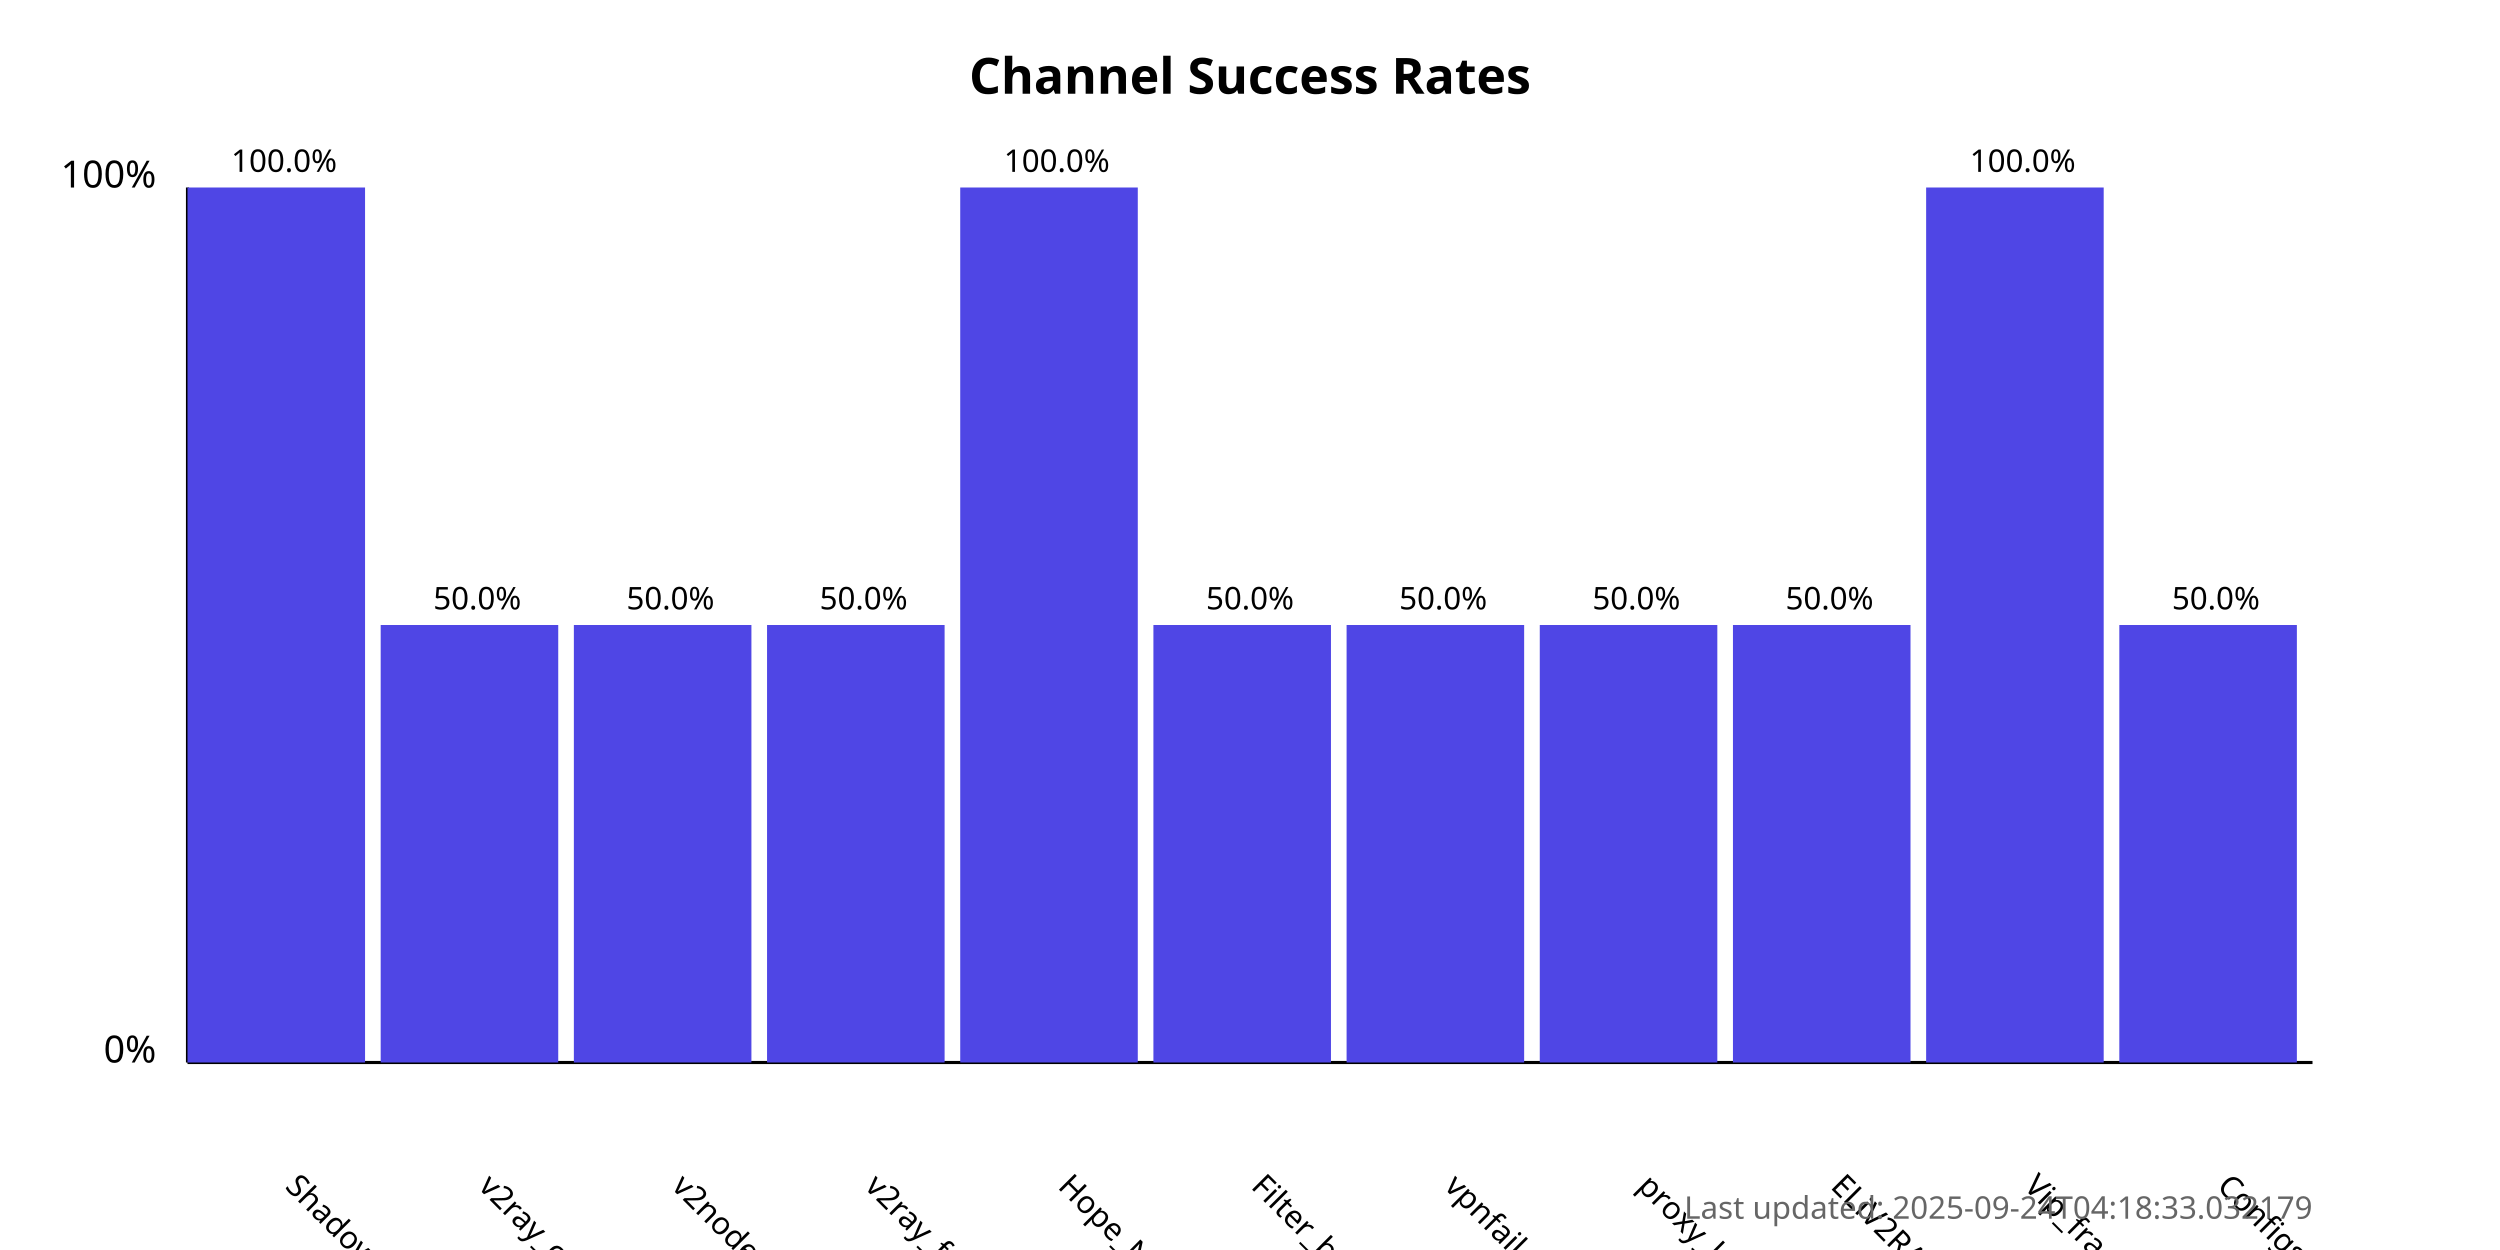
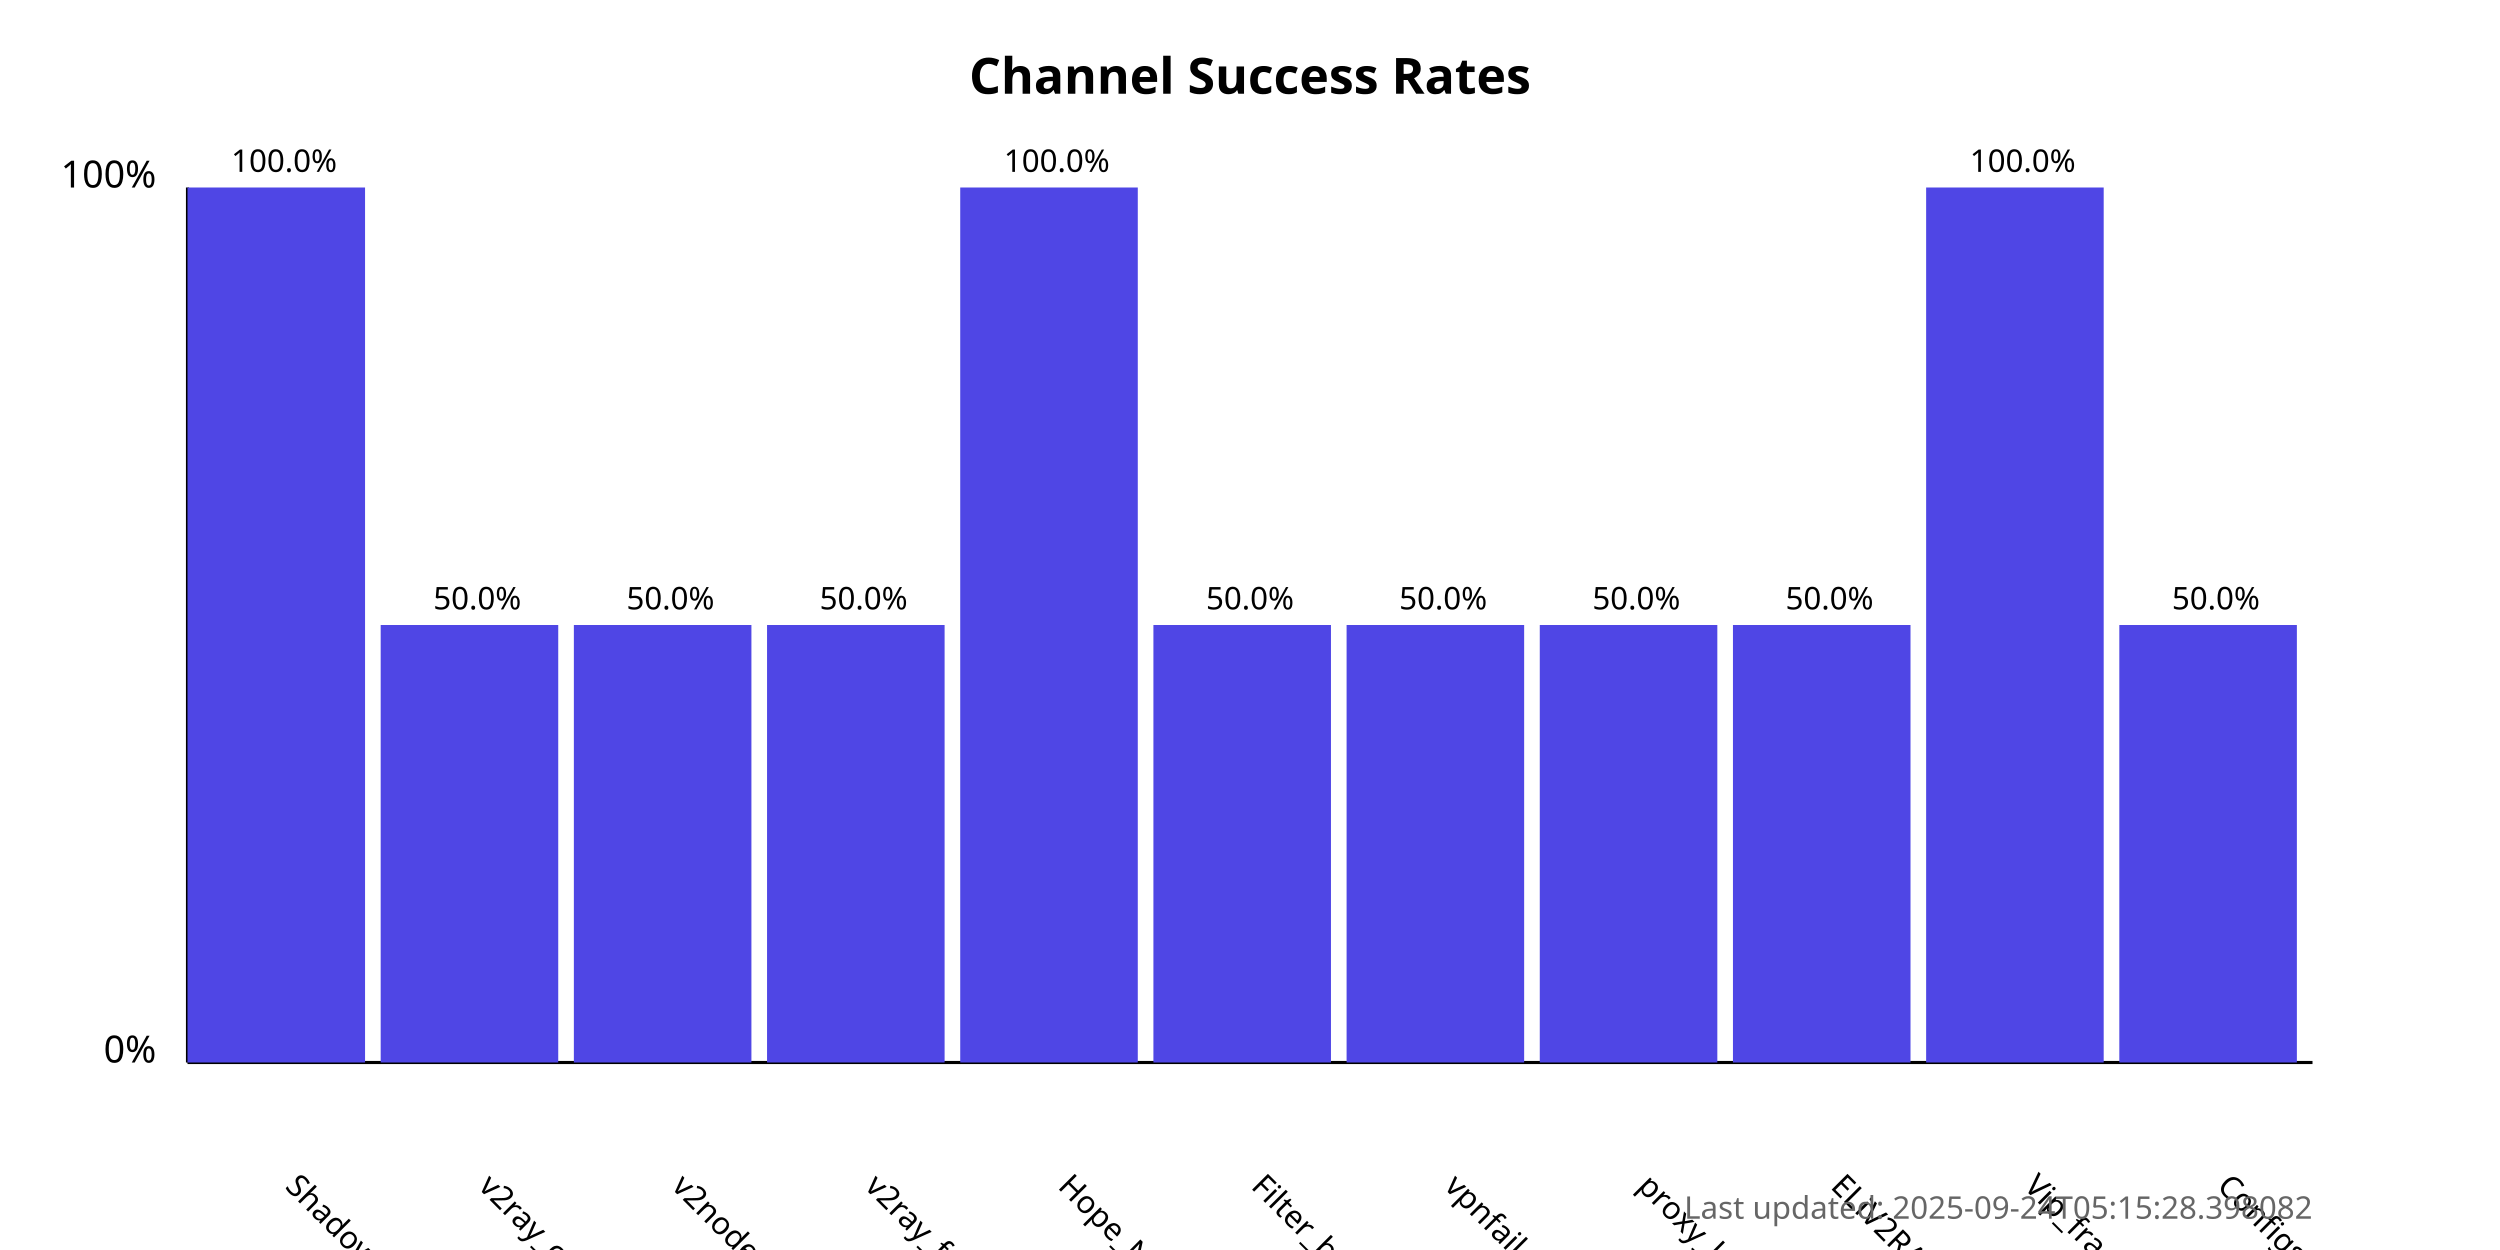
<svg xmlns="http://www.w3.org/2000/svg" width="800" height="400">
  <style>
            .chart-title { font: bold 16px sans-serif; }
            .axis-label { font: 12px sans-serif; }
            .tick-label { font: 10px sans-serif; }
            .bar { fill: #4f46e5; }
            .bar:hover { fill: #6366f1; }
            .timestamp { font: 10px sans-serif; fill: #666; }
        </style>
  <text x="400.0" y="30" text-anchor="middle" class="chart-title">
            Channel Success Rates
        </text>
  <line x1="60" y1="340" x2="60" y2="60" stroke="black" stroke-width="1" />
  <line x1="60" y1="340" x2="740" y2="340" stroke="black" stroke-width="1" />
  <text x="50" y="340" text-anchor="end" class="axis-label">0%</text>
  <text x="50" y="60" text-anchor="end" class="axis-label">100%</text>
  <g>
    <rect x="60" y="60.0" width="56.818" height="280.0" class="bar" />
    <text x="90.909" y="380" transform="rotate(45, 90.90909, 380)" text-anchor="start" class="tick-label">
                ShadowProxy66
            </text>
    <text x="90.909" y="55.0" text-anchor="middle" class="tick-label">
                100.0%
            </text>
  </g>
  <g>
    <rect x="121.818" y="200.0" width="56.818" height="140.0" class="bar" />
    <text x="152.727" y="380" transform="rotate(45, 152.7273, 380)" text-anchor="start" class="tick-label">
                v2ray_configs_pool
            </text>
    <text x="152.727" y="195.0" text-anchor="middle" class="tick-label">
                50.0%
            </text>
  </g>
  <g>
    <rect x="183.636" y="200.0" width="56.818" height="140.0" class="bar" />
    <text x="214.545" y="380" transform="rotate(45, 214.5455, 380)" text-anchor="start" class="tick-label">
                v2nodes
            </text>
    <text x="214.545" y="195.0" text-anchor="middle" class="tick-label">
                50.0%
            </text>
  </g>
  <g>
    <rect x="245.455" y="200.0" width="56.818" height="140.0" class="bar" />
    <text x="276.364" y="380" transform="rotate(45, 276.3636, 380)" text-anchor="start" class="tick-label">
                v2ray_free_conf
            </text>
    <text x="276.364" y="195.0" text-anchor="middle" class="tick-label">
                50.0%
            </text>
  </g>
  <g>
    <rect x="307.273" y="60.0" width="56.818" height="280.0" class="bar" />
    <text x="338.182" y="380" transform="rotate(45, 338.1818, 380)" text-anchor="start" class="tick-label">
                Hope_Net
            </text>
    <text x="338.182" y="55.0" text-anchor="middle" class="tick-label">
                100.0%
            </text>
  </g>
  <g>
    <rect x="369.091" y="200.0" width="56.818" height="140.0" class="bar" />
    <text x="400.0" y="380" transform="rotate(45, 400.0, 380)" text-anchor="start" class="tick-label">
                Filter_breaker
            </text>
    <text x="400.0" y="195.0" text-anchor="middle" class="tick-label">
                50.0%
            </text>
  </g>
  <g>
    <rect x="430.909" y="200.0" width="56.818" height="140.0" class="bar" />
    <text x="461.818" y="380" transform="rotate(45, 461.8182, 380)" text-anchor="start" class="tick-label">
                vpnfail_vless
            </text>
    <text x="461.818" y="195.0" text-anchor="middle" class="tick-label">
                50.0%
            </text>
  </g>
  <g>
    <rect x="492.727" y="200.0" width="56.818" height="140.0" class="bar" />
    <text x="523.636" y="380" transform="rotate(45, 523.6364, 380)" text-anchor="start" class="tick-label">
                proxy_kafee
            </text>
    <text x="523.636" y="195.0" text-anchor="middle" class="tick-label">
                50.0%
            </text>
  </g>
  <g>
    <rect x="554.545" y="200.0" width="56.818" height="140.0" class="bar" />
    <text x="585.455" y="380" transform="rotate(45, 585.4545, 380)" text-anchor="start" class="tick-label">
                ELiV2RAY
            </text>
    <text x="585.455" y="195.0" text-anchor="middle" class="tick-label">
                50.0%
            </text>
  </g>
  <g>
    <rect x="616.364" y="60.0" width="56.818" height="280.0" class="bar" />
    <text x="647.273" y="380" transform="rotate(45, 647.2727, 380)" text-anchor="start" class="tick-label">
                Vip_fragment_v2ray
            </text>
    <text x="647.273" y="55.0" text-anchor="middle" class="tick-label">
                100.0%
            </text>
  </g>
  <g>
    <rect x="678.182" y="200.0" width="56.818" height="140.0" class="bar" />
    <text x="709.091" y="380" transform="rotate(45, 709.0909, 380)" text-anchor="start" class="tick-label">
                ConfigsHubPlus
            </text>
    <text x="709.091" y="195.0" text-anchor="middle" class="tick-label">
                50.0%
            </text>
  </g>
  <text x="740" y="390" text-anchor="end" class="timestamp">
-             Last updated: 2025-09-24T04:18:33.032179
+             Last updated: 2025-09-24T05:15:28.398082
        </text>
</svg>
